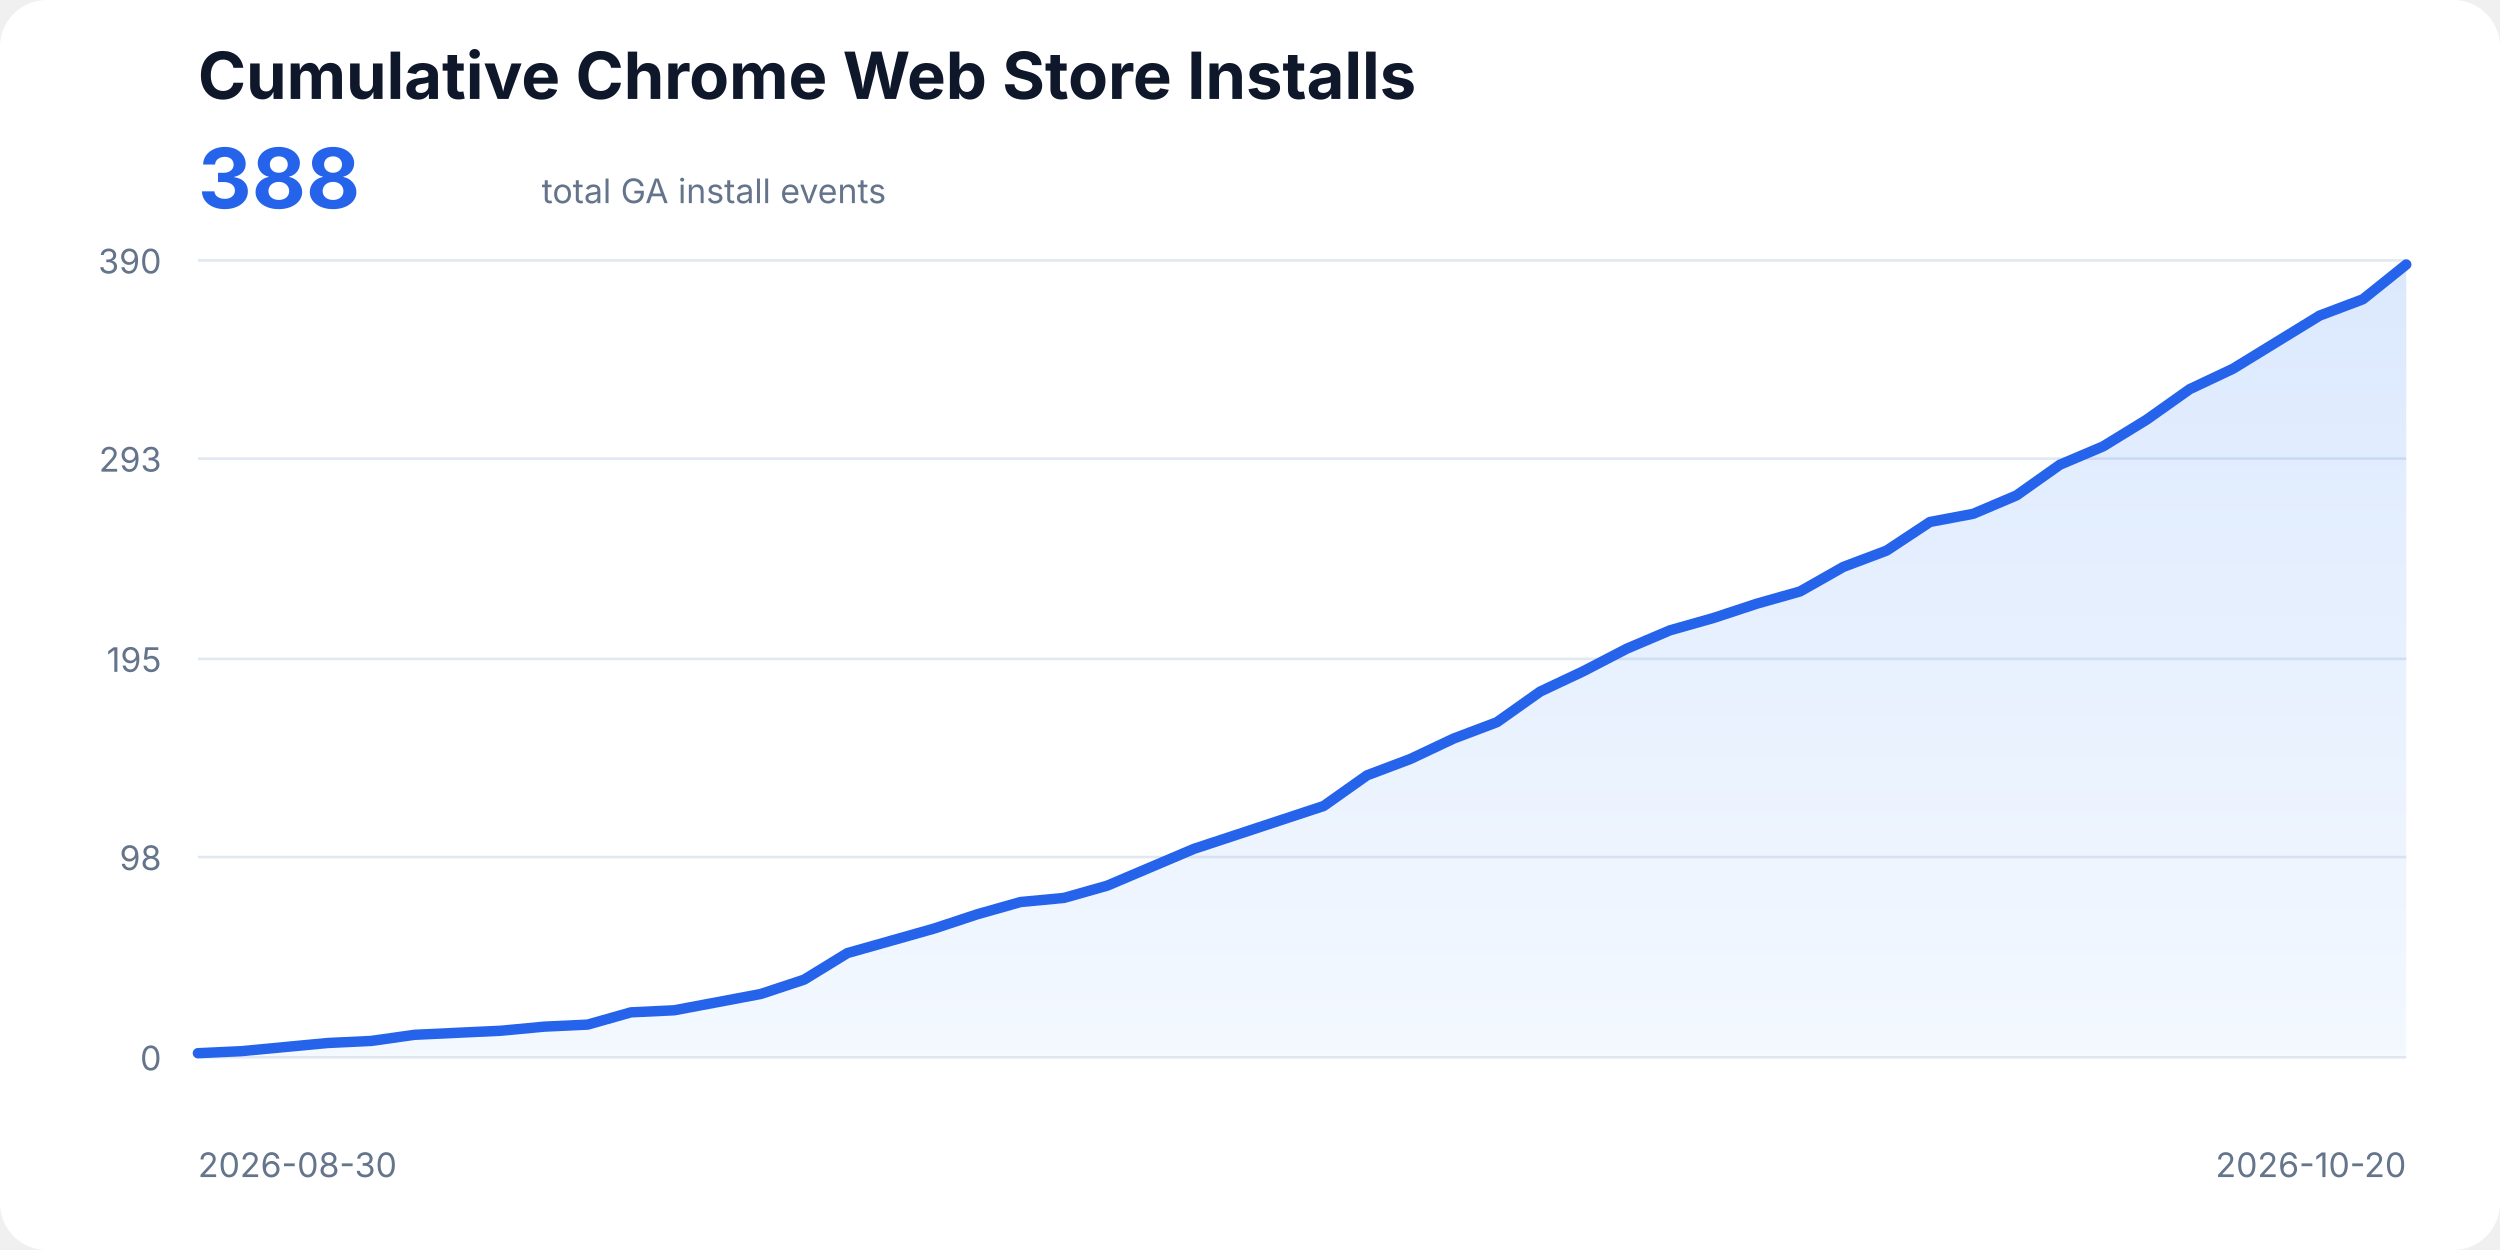
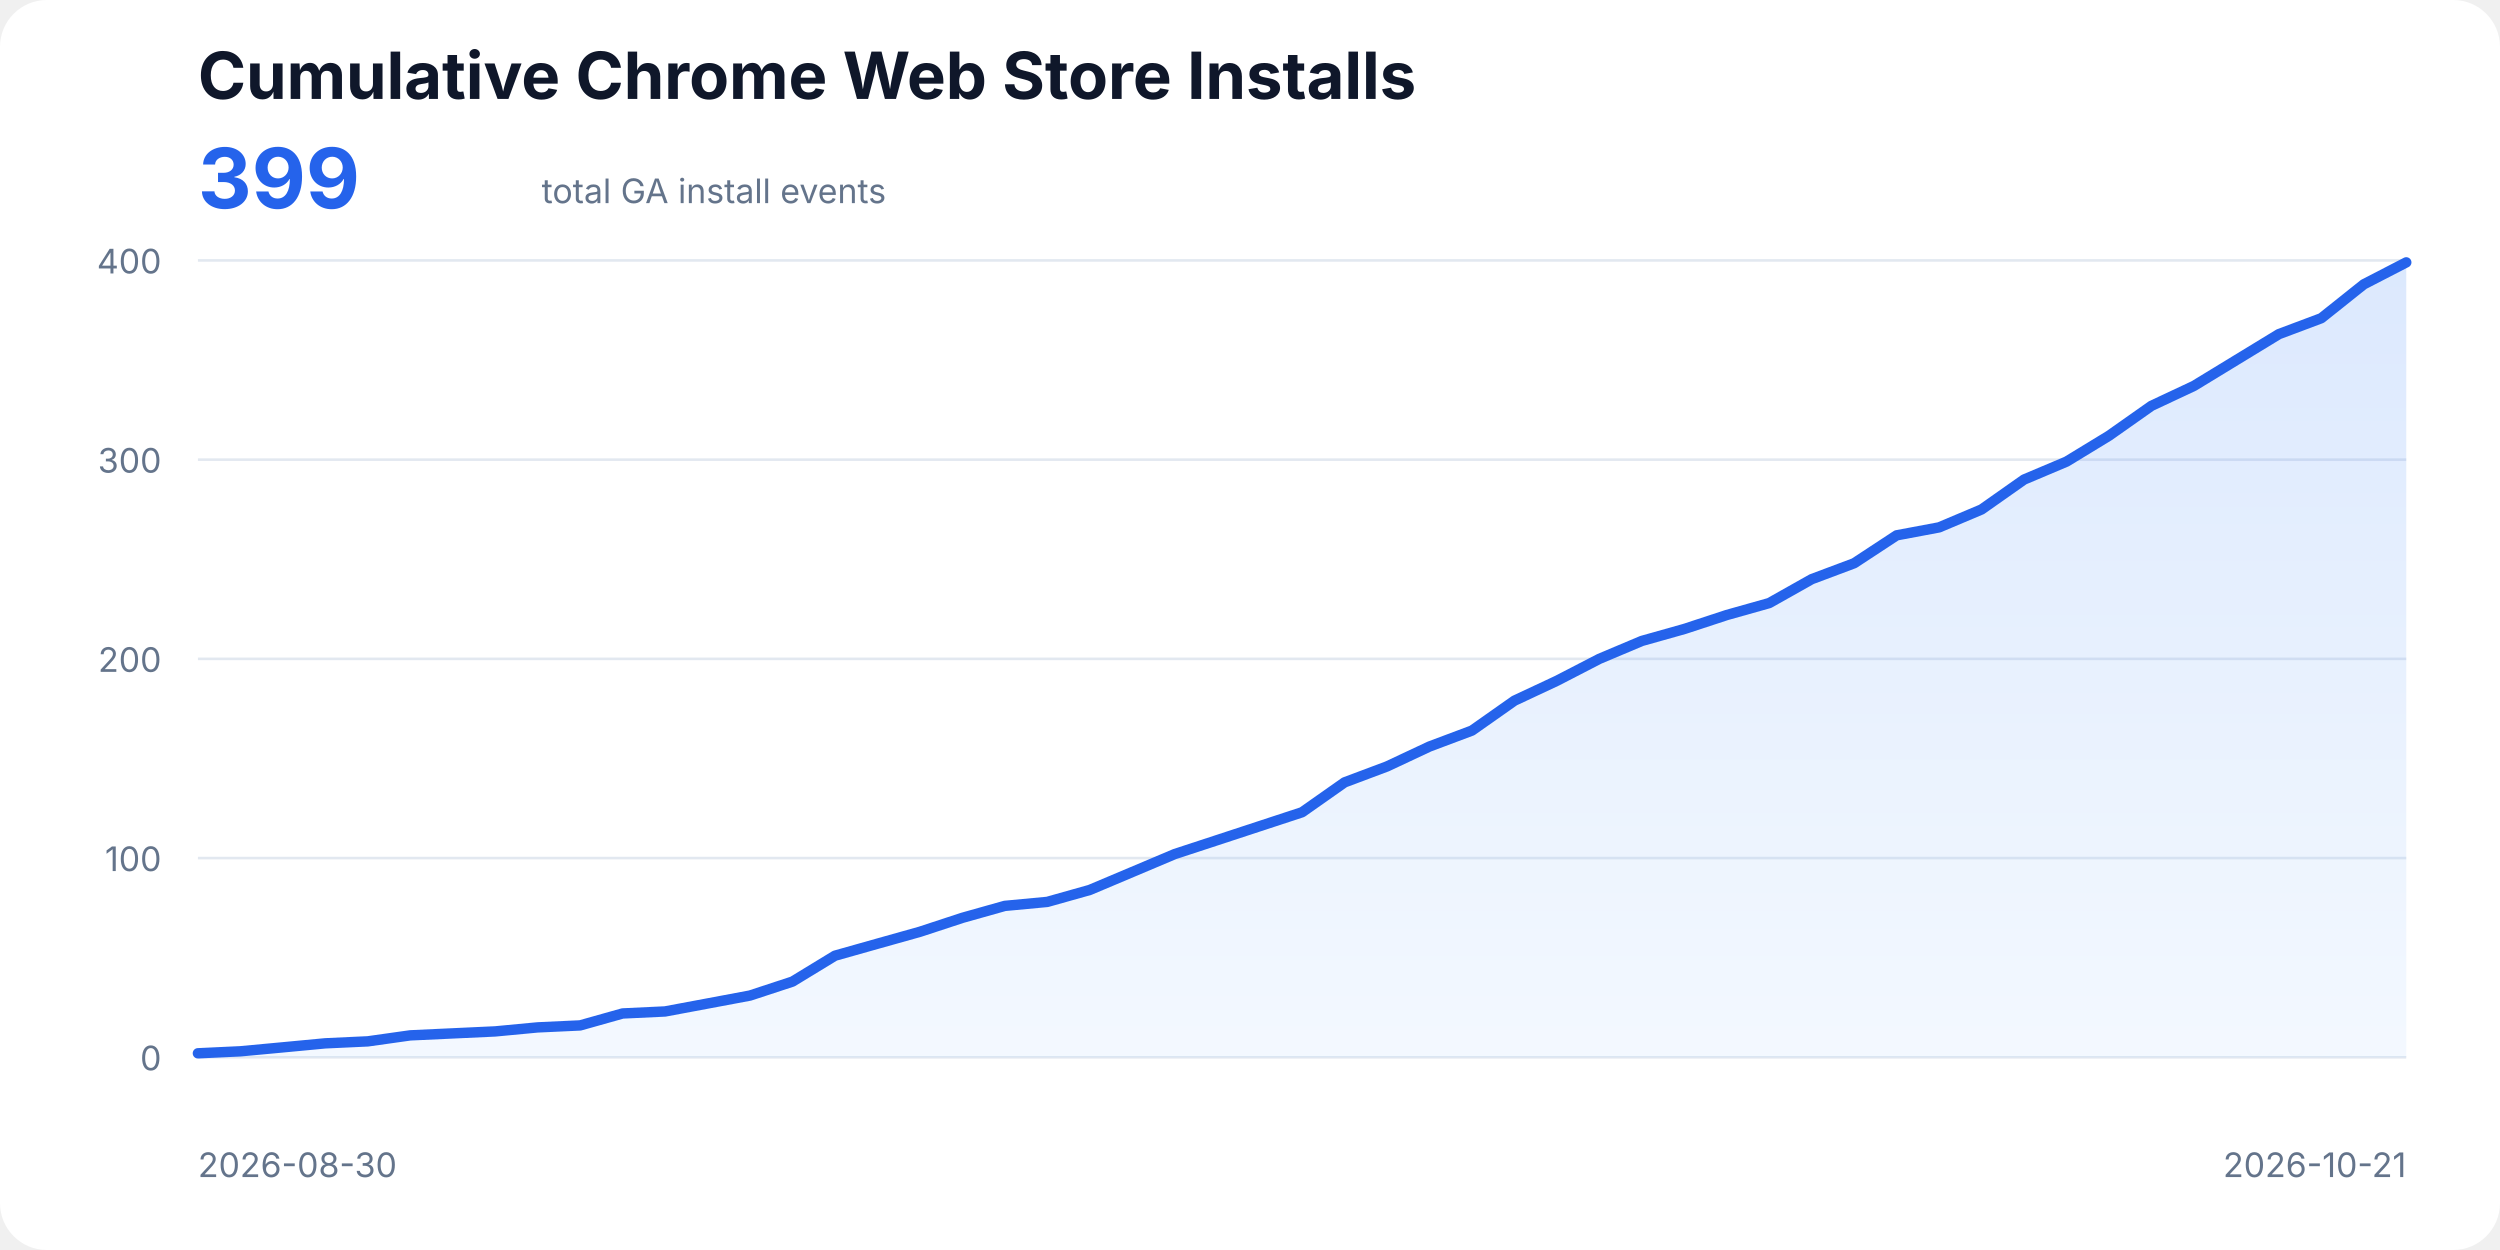
<svg xmlns="http://www.w3.org/2000/svg" width="960" height="480" viewBox="0 0 960 480" role="img" aria-labelledby="title description">
  <style>
    text{font-family:ui-sans-serif,system-ui,-apple-system,BlinkMacSystemFont,"Segoe UI",sans-serif;fill:#0f172a}
    .title{font-size:25px;font-weight:700}.total{font-size:32px;font-weight:700;fill:#2563eb}.subtitle,.axis{font-size:13px;fill:#64748b}
    .line{fill:none;stroke:#2563eb;stroke-width:4;stroke-linecap:round;stroke-linejoin:round}.area{fill:url(#fill);opacity:.18}
  </style>
  <defs>
    <linearGradient id="fill" x1="0" x2="0" y1="0" y2="1">
      <stop offset="0%" stop-color="#3b82f6" />
      <stop offset="100%" stop-color="#bfdbfe" />
    </linearGradient>
  </defs>
  <rect width="100%" height="100%" rx="18" fill="#fff" />
  <text x="76" y="38" class="title">Cumulative Chrome Web Store Installs</text>
-   <text x="76" y="80" class="total">388</text>
+   <text x="76" y="80" class="total">399</text>
  <text x="208" y="78" class="subtitle">total GA install events</text>
  <line x1="76" y1="406.00" x2="924" y2="406.00" stroke="#e2e8f0" />
  <text x="62" y="411" text-anchor="end" class="axis">0</text>
-   <line x1="76" y1="329.11" x2="924" y2="329.11" stroke="#e2e8f0" />
-   <text x="62" y="334.11" text-anchor="end" class="axis">98</text>
+   <line x1="76" y1="329.50" x2="924" y2="329.50" stroke="#e2e8f0" />
+   <text x="62" y="334.5" text-anchor="end" class="axis">100</text>
  <line x1="76" y1="253.00" x2="924" y2="253.00" stroke="#e2e8f0" />
-   <text x="62" y="258" text-anchor="end" class="axis">195</text>
-   <line x1="76" y1="176.11" x2="924" y2="176.11" stroke="#e2e8f0" />
-   <text x="62" y="181.11" text-anchor="end" class="axis">293</text>
+   <text x="62" y="258" text-anchor="end" class="axis">200</text>
+   <line x1="76" y1="176.50" x2="924" y2="176.50" stroke="#e2e8f0" />
+   <text x="62" y="181.5" text-anchor="end" class="axis">300</text>
  <line x1="76" y1="100.00" x2="924" y2="100.00" stroke="#e2e8f0" />
-   <text x="62" y="105" text-anchor="end" class="axis">390</text>
-   <polygon class="area" points="76,406 76.00,404.43 92.63,403.65 109.25,402.08 125.88,400.51 142.51,399.72 159.14,397.37 175.76,396.58 192.39,395.80 209.02,394.23 225.65,393.45 242.27,388.74 258.90,387.95 275.53,384.82 292.16,381.68 308.78,376.18 325.41,365.98 342.04,361.28 358.67,356.57 375.29,351.08 391.92,346.37 408.55,344.80 425.18,340.09 441.80,333.03 458.43,325.97 475.06,320.48 491.69,314.98 508.31,309.49 524.94,297.72 541.57,291.45 558.20,283.60 574.82,277.32 591.45,265.55 608.08,257.71 624.71,249.08 641.33,242.02 657.96,237.31 674.59,231.82 691.22,227.11 707.84,217.69 724.47,211.42 741.10,200.43 757.73,197.29 774.35,190.23 790.98,178.46 807.61,171.40 824.24,161.20 840.86,149.43 857.49,141.58 874.12,131.38 890.75,121.18 907.37,114.91 924.00,101.57 924,406" />
-   <polyline class="line" points="76.00,404.43 92.63,403.65 109.25,402.08 125.88,400.51 142.51,399.72 159.14,397.37 175.76,396.58 192.39,395.80 209.02,394.23 225.65,393.45 242.27,388.74 258.90,387.95 275.53,384.82 292.16,381.68 308.78,376.18 325.41,365.98 342.04,361.28 358.67,356.57 375.29,351.08 391.92,346.37 408.55,344.80 425.18,340.09 441.80,333.03 458.43,325.97 475.06,320.48 491.69,314.98 508.31,309.49 524.94,297.72 541.57,291.45 558.20,283.60 574.82,277.32 591.45,265.55 608.08,257.71 624.71,249.08 641.33,242.02 657.96,237.31 674.59,231.82 691.22,227.11 707.84,217.69 724.47,211.42 741.10,200.43 757.73,197.29 774.35,190.23 790.98,178.46 807.61,171.40 824.24,161.20 840.86,149.43 857.49,141.58 874.12,131.38 890.75,121.18 907.37,114.91 924.00,101.57" />
+   <text x="62" y="105" text-anchor="end" class="axis">400</text>
+   <polygon class="area" points="76,406 76.00,404.47 92.31,403.70 108.62,402.18 124.92,400.64 141.23,399.88 157.54,397.58 173.85,396.82 190.15,396.06 206.46,394.52 222.77,393.76 239.08,389.17 255.38,388.40 271.69,385.35 288.00,382.29 304.31,376.93 320.62,366.99 336.92,362.39 353.23,357.81 369.54,352.45 385.85,347.86 402.15,346.33 418.46,341.74 434.77,334.86 451.08,327.97 467.38,322.62 483.69,317.26 500.00,311.90 516.31,300.43 532.62,294.31 548.92,286.66 565.23,280.54 581.54,269.06 597.85,261.42 614.15,253.00 630.46,246.12 646.77,241.53 663.08,236.17 679.38,231.58 695.69,222.40 712.00,216.28 728.31,205.57 744.62,202.51 760.92,195.63 777.23,184.15 793.54,177.26 809.85,167.32 826.15,155.84 842.46,148.19 858.77,138.25 875.08,128.31 891.38,122.19 907.69,109.18 924.00,100.76 924,406" />
+   <polyline class="line" points="76.00,404.47 92.31,403.70 108.62,402.18 124.92,400.64 141.23,399.88 157.54,397.58 173.85,396.82 190.15,396.06 206.46,394.52 222.77,393.76 239.08,389.17 255.38,388.40 271.69,385.35 288.00,382.29 304.31,376.93 320.62,366.99 336.92,362.39 353.23,357.81 369.54,352.45 385.85,347.86 402.15,346.33 418.46,341.74 434.77,334.86 451.08,327.97 467.38,322.62 483.69,317.26 500.00,311.90 516.31,300.43 532.62,294.31 548.92,286.66 565.23,280.54 581.54,269.06 597.85,261.42 614.15,253.00 630.46,246.12 646.77,241.53 663.08,236.17 679.38,231.58 695.69,222.40 712.00,216.28 728.31,205.57 744.62,202.51 760.92,195.63 777.23,184.15 793.54,177.26 809.85,167.32 826.15,155.84 842.46,148.19 858.77,138.25 875.08,128.31 891.38,122.19 907.69,109.18 924.00,100.76" />
  <text x="76" y="452" class="axis">2026-08-30</text>
-   <text x="924" y="452" text-anchor="end" class="axis">2026-10-20</text>
+   <text x="924" y="452" text-anchor="end" class="axis">2026-10-21</text>
</svg>
